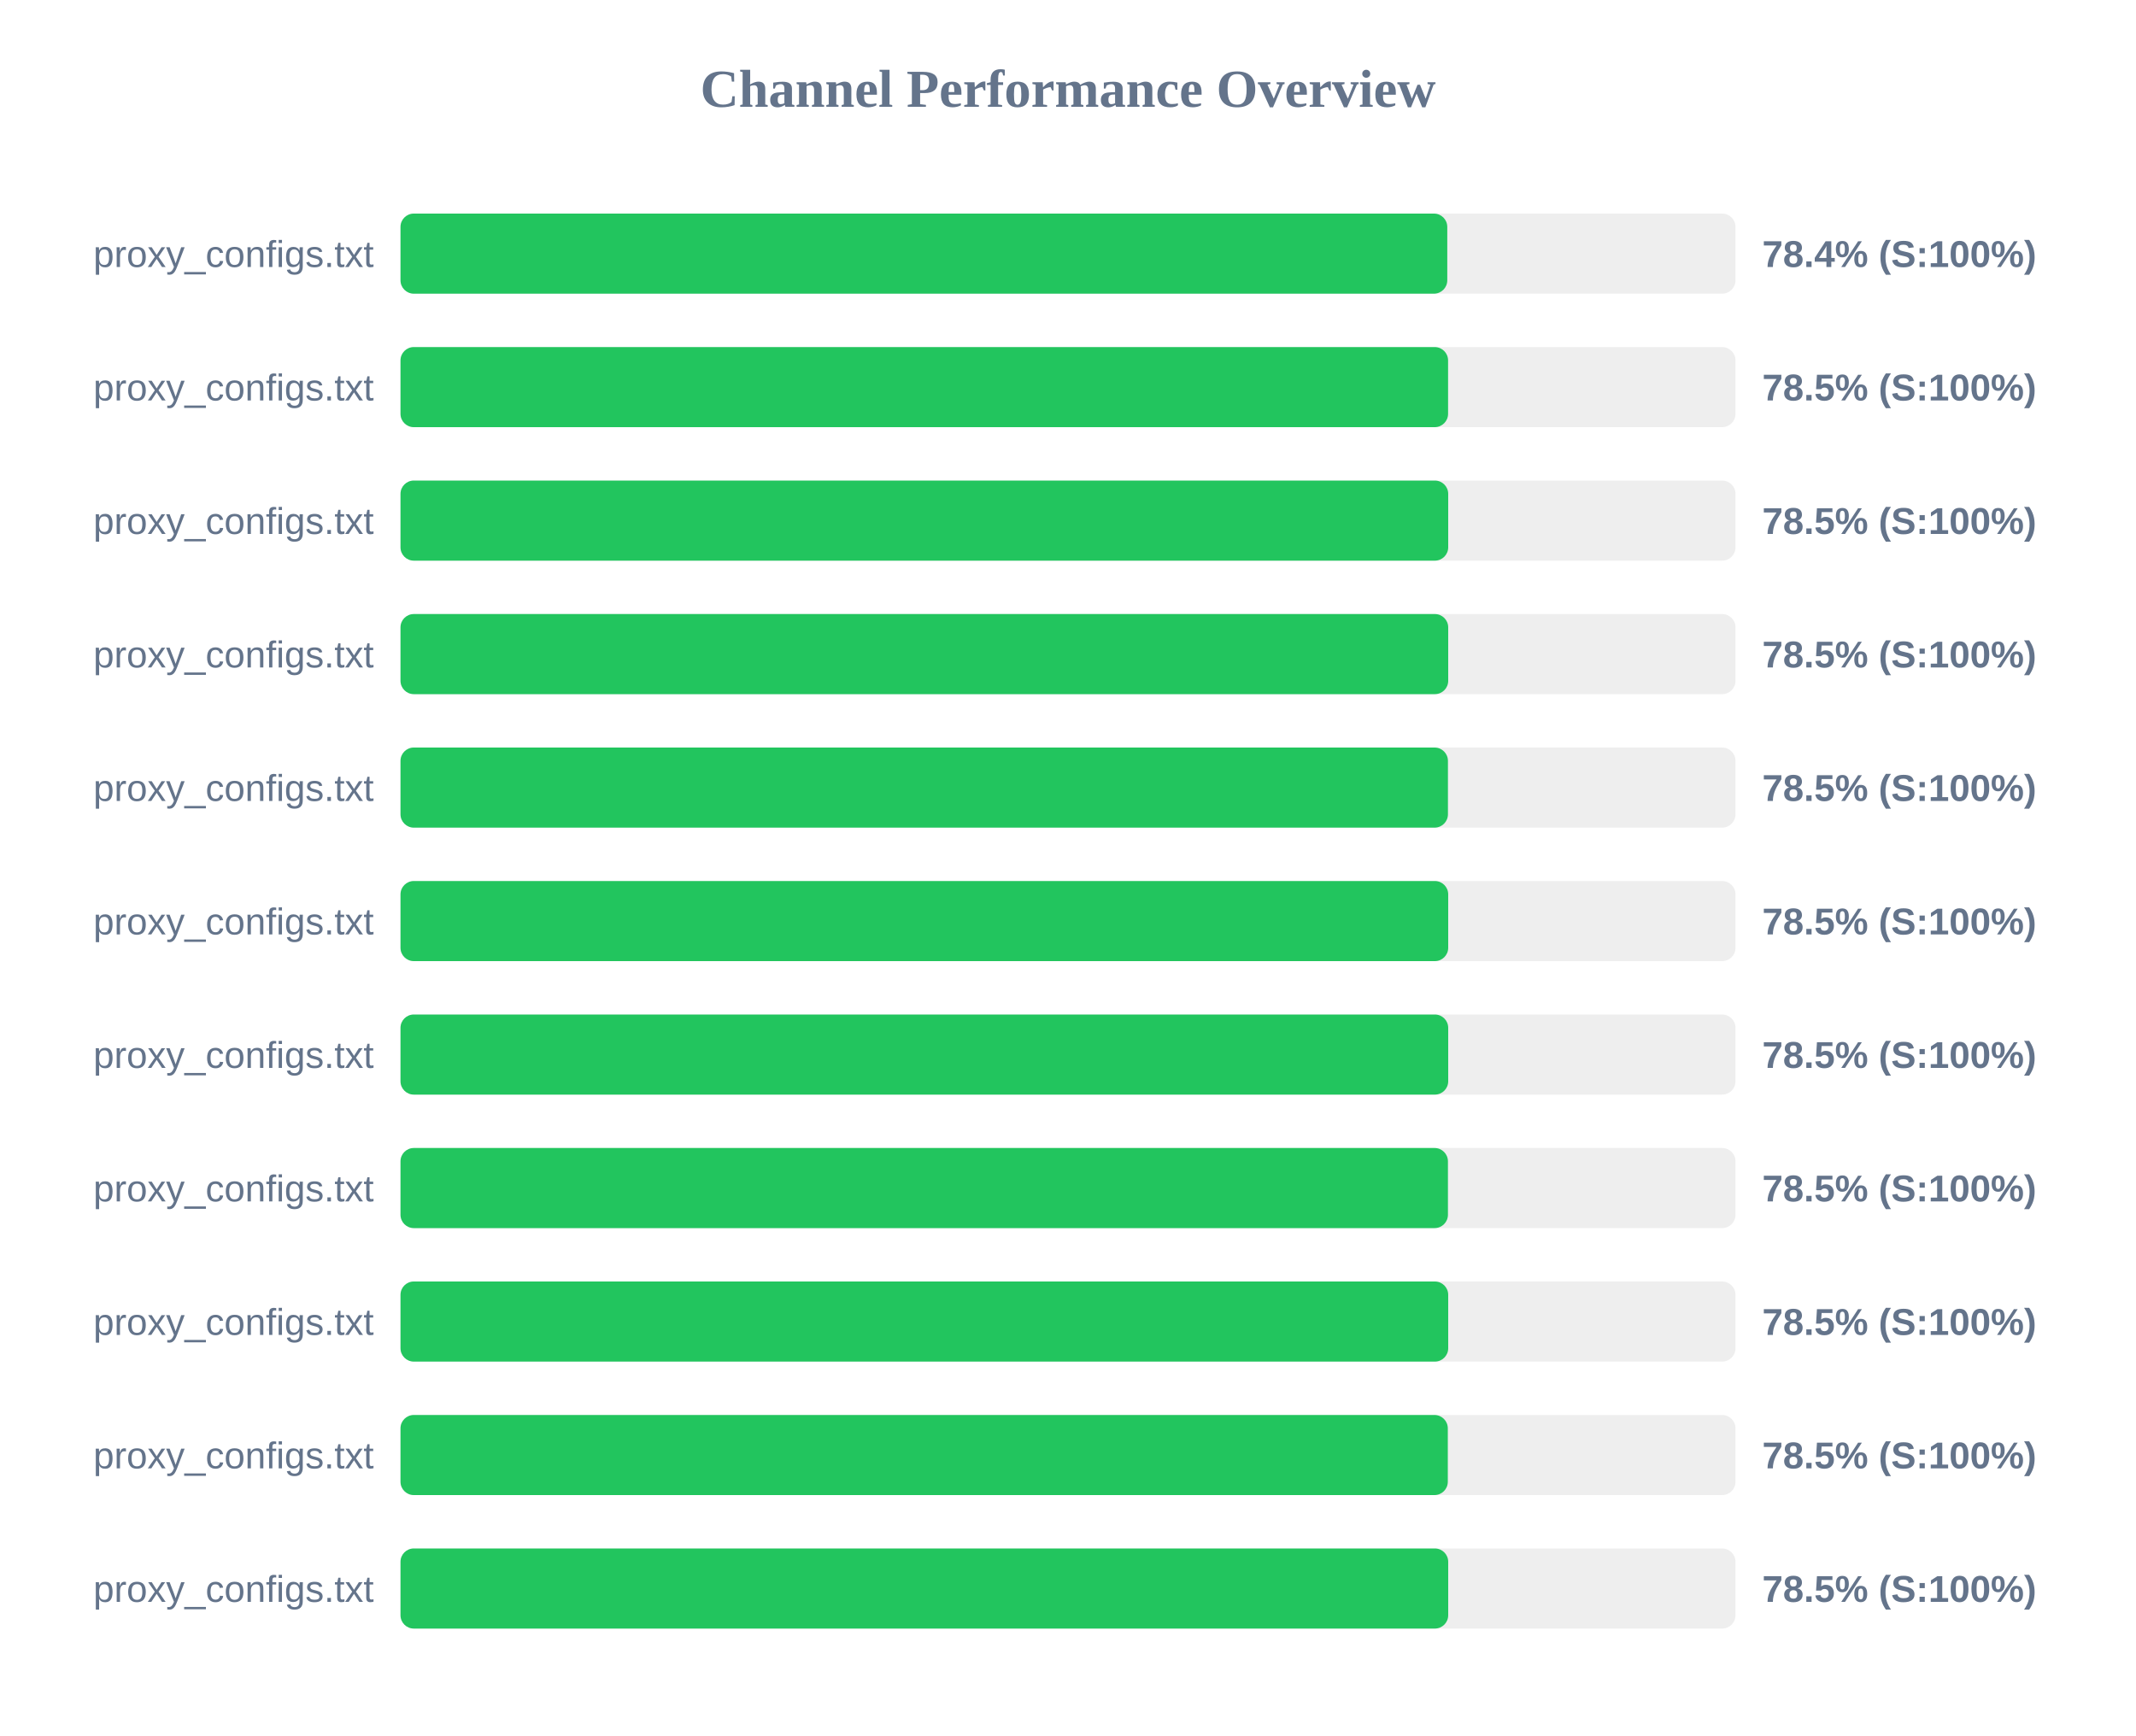
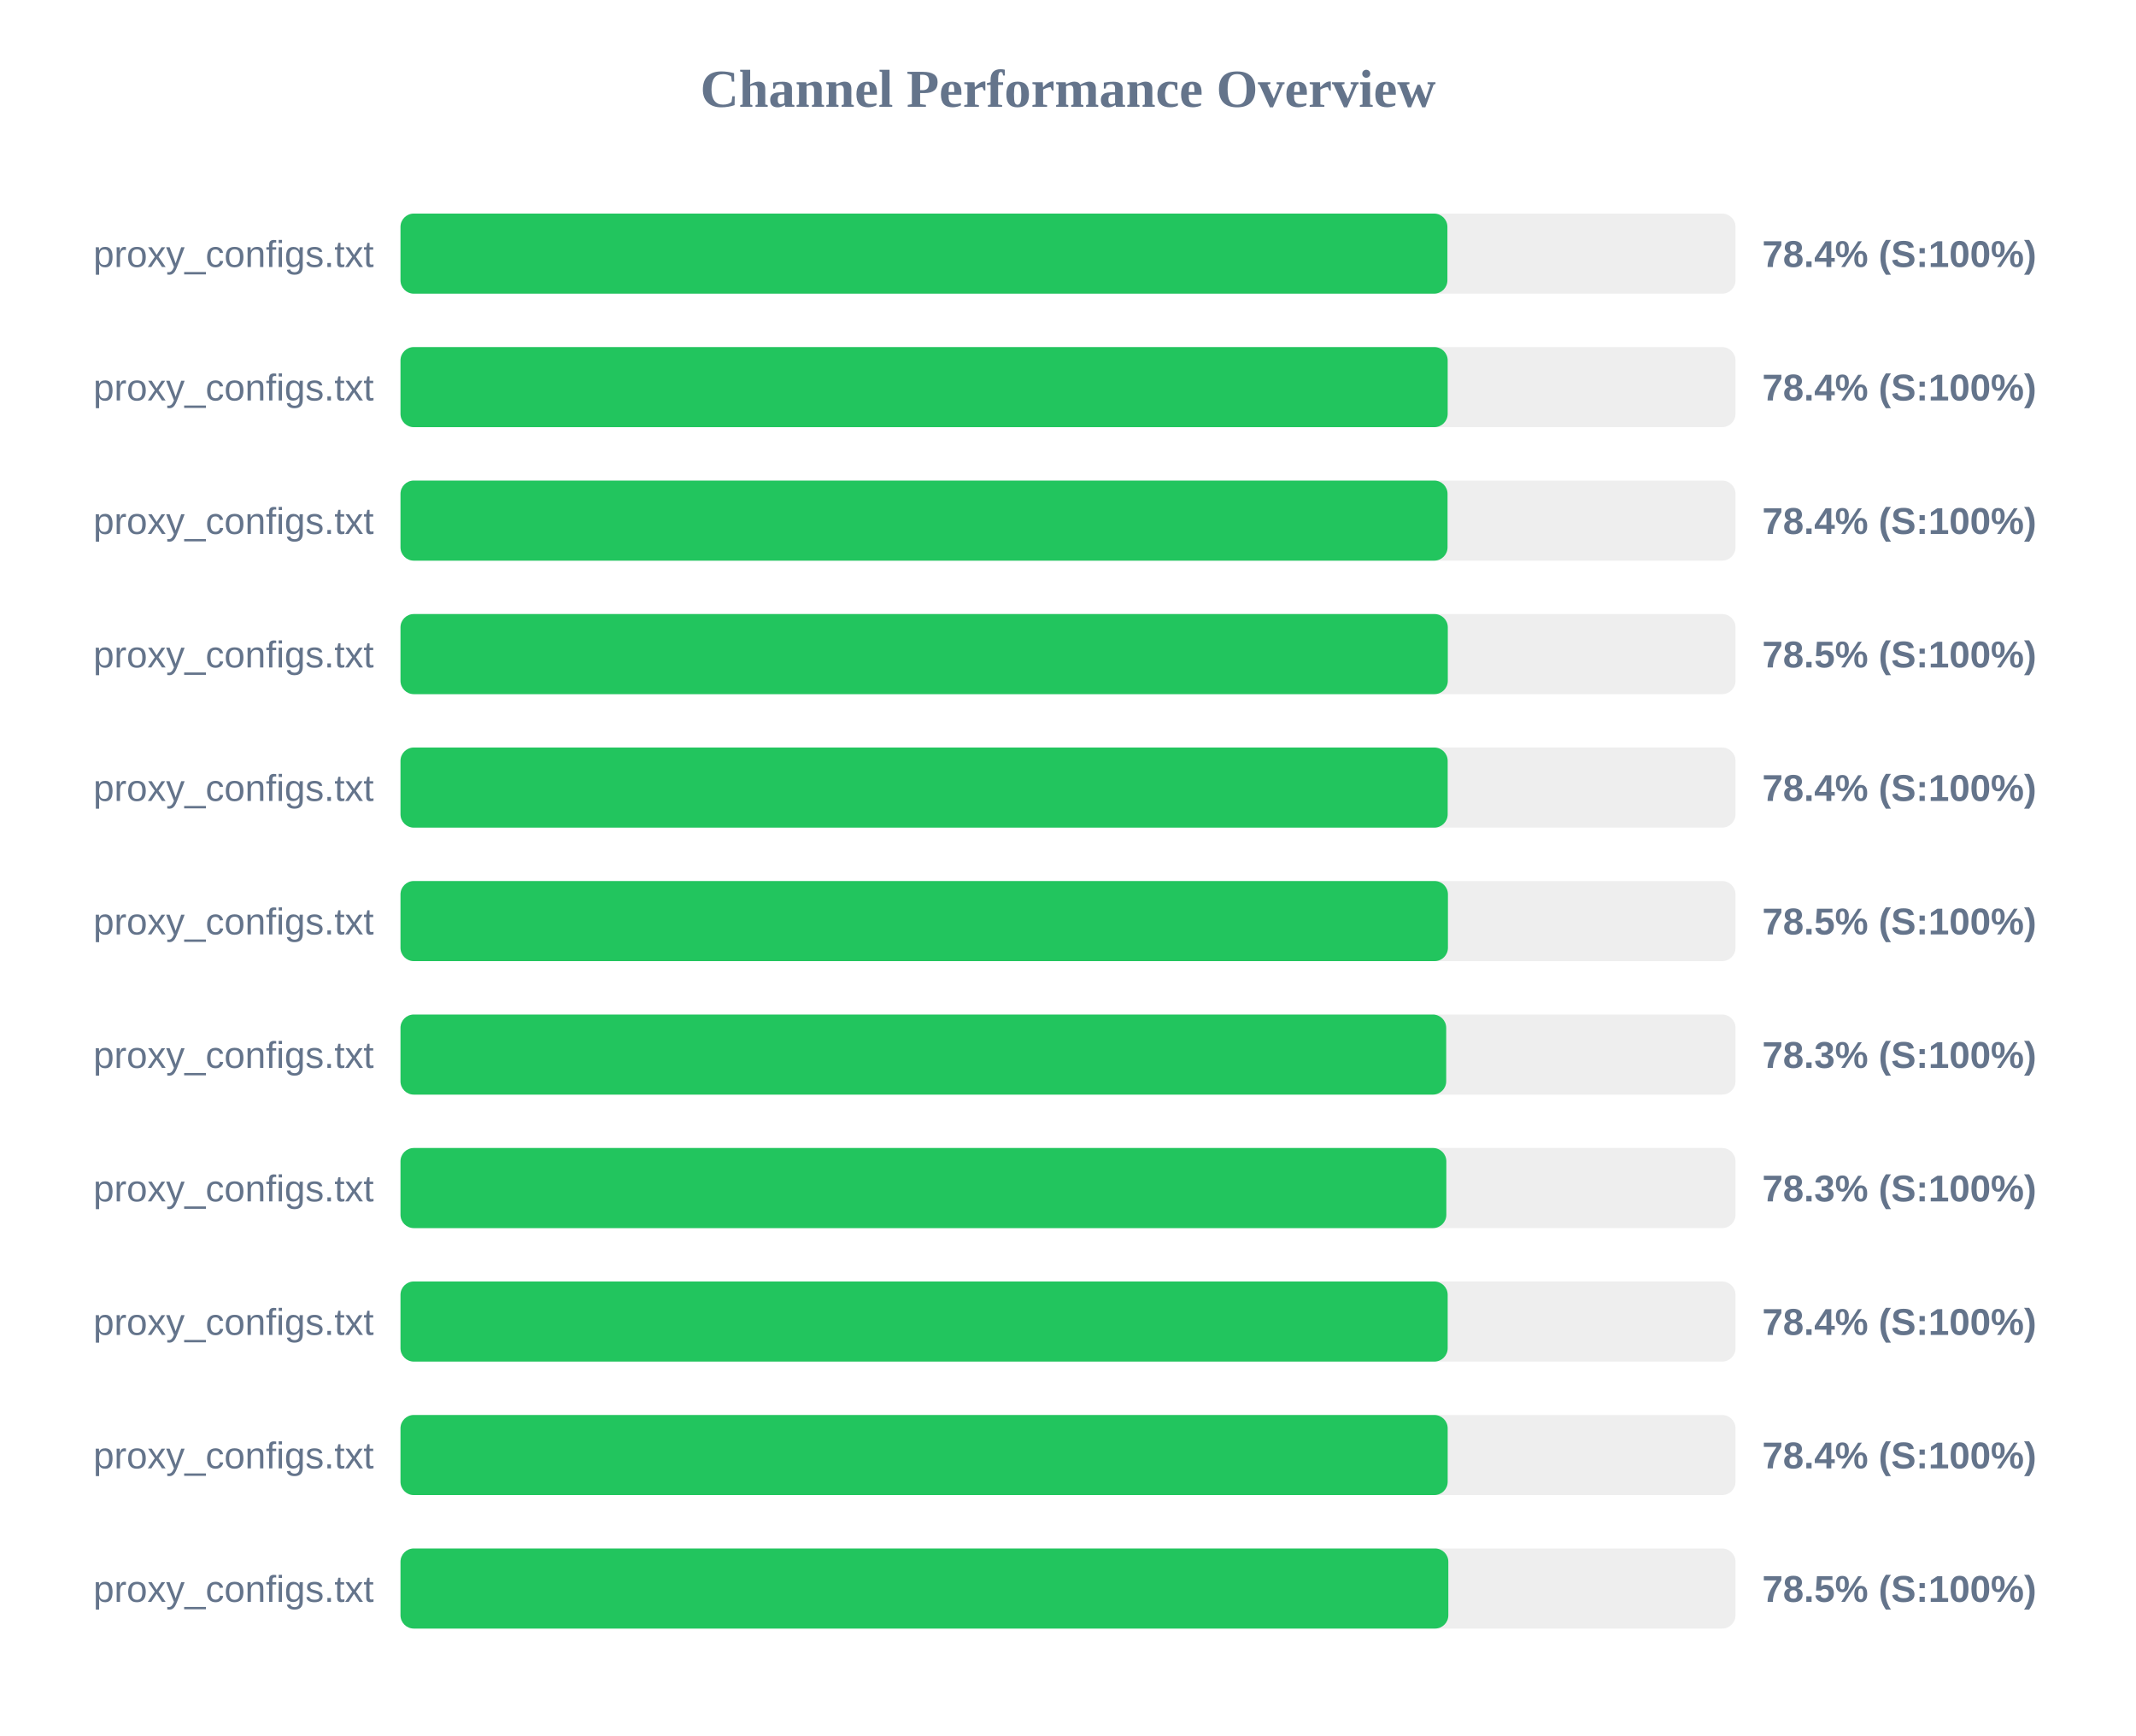
<svg xmlns="http://www.w3.org/2000/svg" width="800" height="650" version="1.1">
  <style>
        .row { font: 14px Arial; fill: #64748b; }
        .score { font: bold 14px Arial; fill: #64748b; }
    </style>
  <text x="400" y="40" text-anchor="middle" font-size="20px" font-weight="bold" fill="#64748b">Channel Performance Overview</text>
  <rect x="150" y="80" width="500" height="30" fill="#eee" rx="5" />
-   <rect x="150" y="80" width="392.05" height="30" fill="#22c55e" rx="5" />
+   <rect x="150" y="80" width="392.1" height="30" fill="#22c55e" rx="5" />
  <text x="140" y="100" text-anchor="end" class="row">proxy_configs.txt</text>
  <text x="660" y="100" text-anchor="start" class="score">78.4% (S:100%)</text>
  <rect x="150" y="130" width="500" height="30" fill="#eee" rx="5" />
-   <rect x="150" y="130" width="392.35" height="30" fill="#22c55e" rx="5" />
+   <rect x="150" y="130" width="392.2" height="30" fill="#22c55e" rx="5" />
  <text x="140" y="150" text-anchor="end" class="row">proxy_configs.txt</text>
-   <text x="660" y="150" text-anchor="start" class="score">78.5% (S:100%)</text>
+   <text x="660" y="150" text-anchor="start" class="score">78.4% (S:100%)</text>
  <rect x="150" y="180" width="500" height="30" fill="#eee" rx="5" />
-   <rect x="150" y="180" width="392.4" height="30" fill="#22c55e" rx="5" />
+   <rect x="150" y="180" width="392.15" height="30" fill="#22c55e" rx="5" />
  <text x="140" y="200" text-anchor="end" class="row">proxy_configs.txt</text>
-   <text x="660" y="200" text-anchor="start" class="score">78.5% (S:100%)</text>
+   <text x="660" y="200" text-anchor="start" class="score">78.4% (S:100%)</text>
  <rect x="150" y="230" width="500" height="30" fill="#eee" rx="5" />
-   <rect x="150" y="230" width="392.4" height="30" fill="#22c55e" rx="5" />
+   <rect x="150" y="230" width="392.25" height="30" fill="#22c55e" rx="5" />
  <text x="140" y="250" text-anchor="end" class="row">proxy_configs.txt</text>
  <text x="660" y="250" text-anchor="start" class="score">78.5% (S:100%)</text>
  <rect x="150" y="280" width="500" height="30" fill="#eee" rx="5" />
-   <rect x="150" y="280" width="392.3" height="30" fill="#22c55e" rx="5" />
+   <rect x="150" y="280" width="392.2" height="30" fill="#22c55e" rx="5" />
  <text x="140" y="300" text-anchor="end" class="row">proxy_configs.txt</text>
-   <text x="660" y="300" text-anchor="start" class="score">78.5% (S:100%)</text>
+   <text x="660" y="300" text-anchor="start" class="score">78.4% (S:100%)</text>
  <rect x="150" y="330" width="500" height="30" fill="#eee" rx="5" />
-   <rect x="150" y="330" width="392.4" height="30" fill="#22c55e" rx="5" />
+   <rect x="150" y="330" width="392.3" height="30" fill="#22c55e" rx="5" />
  <text x="140" y="350" text-anchor="end" class="row">proxy_configs.txt</text>
  <text x="660" y="350" text-anchor="start" class="score">78.5% (S:100%)</text>
  <rect x="150" y="380" width="500" height="30" fill="#eee" rx="5" />
-   <rect x="150" y="380" width="392.4" height="30" fill="#22c55e" rx="5" />
+   <rect x="150" y="380" width="391.65" height="30" fill="#22c55e" rx="5" />
  <text x="140" y="400" text-anchor="end" class="row">proxy_configs.txt</text>
-   <text x="660" y="400" text-anchor="start" class="score">78.5% (S:100%)</text>
+   <text x="660" y="400" text-anchor="start" class="score">78.3% (S:100%)</text>
  <rect x="150" y="430" width="500" height="30" fill="#eee" rx="5" />
-   <rect x="150" y="430" width="392.3" height="30" fill="#22c55e" rx="5" />
+   <rect x="150" y="430" width="391.7" height="30" fill="#22c55e" rx="5" />
  <text x="140" y="450" text-anchor="end" class="row">proxy_configs.txt</text>
-   <text x="660" y="450" text-anchor="start" class="score">78.5% (S:100%)</text>
+   <text x="660" y="450" text-anchor="start" class="score">78.3% (S:100%)</text>
  <rect x="150" y="480" width="500" height="30" fill="#eee" rx="5" />
-   <rect x="150" y="480" width="392.4" height="30" fill="#22c55e" rx="5" />
+   <rect x="150" y="480" width="392.2" height="30" fill="#22c55e" rx="5" />
  <text x="140" y="500" text-anchor="end" class="row">proxy_configs.txt</text>
-   <text x="660" y="500" text-anchor="start" class="score">78.5% (S:100%)</text>
+   <text x="660" y="500" text-anchor="start" class="score">78.4% (S:100%)</text>
  <rect x="150" y="530" width="500" height="30" fill="#eee" rx="5" />
-   <rect x="150" y="530" width="392.25" height="30" fill="#22c55e" rx="5" />
+   <rect x="150" y="530" width="392.2" height="30" fill="#22c55e" rx="5" />
  <text x="140" y="550" text-anchor="end" class="row">proxy_configs.txt</text>
-   <text x="660" y="550" text-anchor="start" class="score">78.5% (S:100%)</text>
+   <text x="660" y="550" text-anchor="start" class="score">78.4% (S:100%)</text>
  <rect x="150" y="580" width="500" height="30" fill="#eee" rx="5" />
-   <rect x="150" y="580" width="392.4" height="30" fill="#22c55e" rx="5" />
+   <rect x="150" y="580" width="392.45" height="30" fill="#22c55e" rx="5" />
  <text x="140" y="600" text-anchor="end" class="row">proxy_configs.txt</text>
  <text x="660" y="600" text-anchor="start" class="score">78.5% (S:100%)</text>
</svg>
